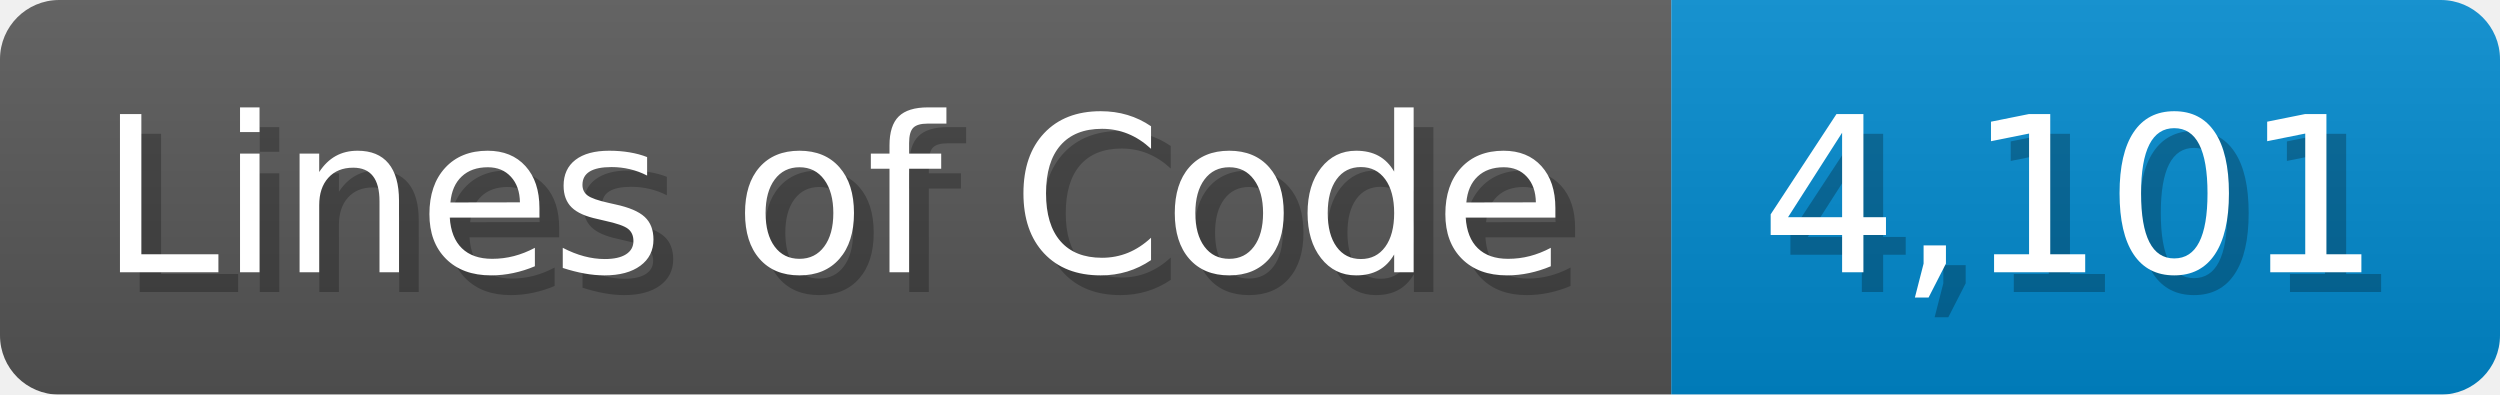
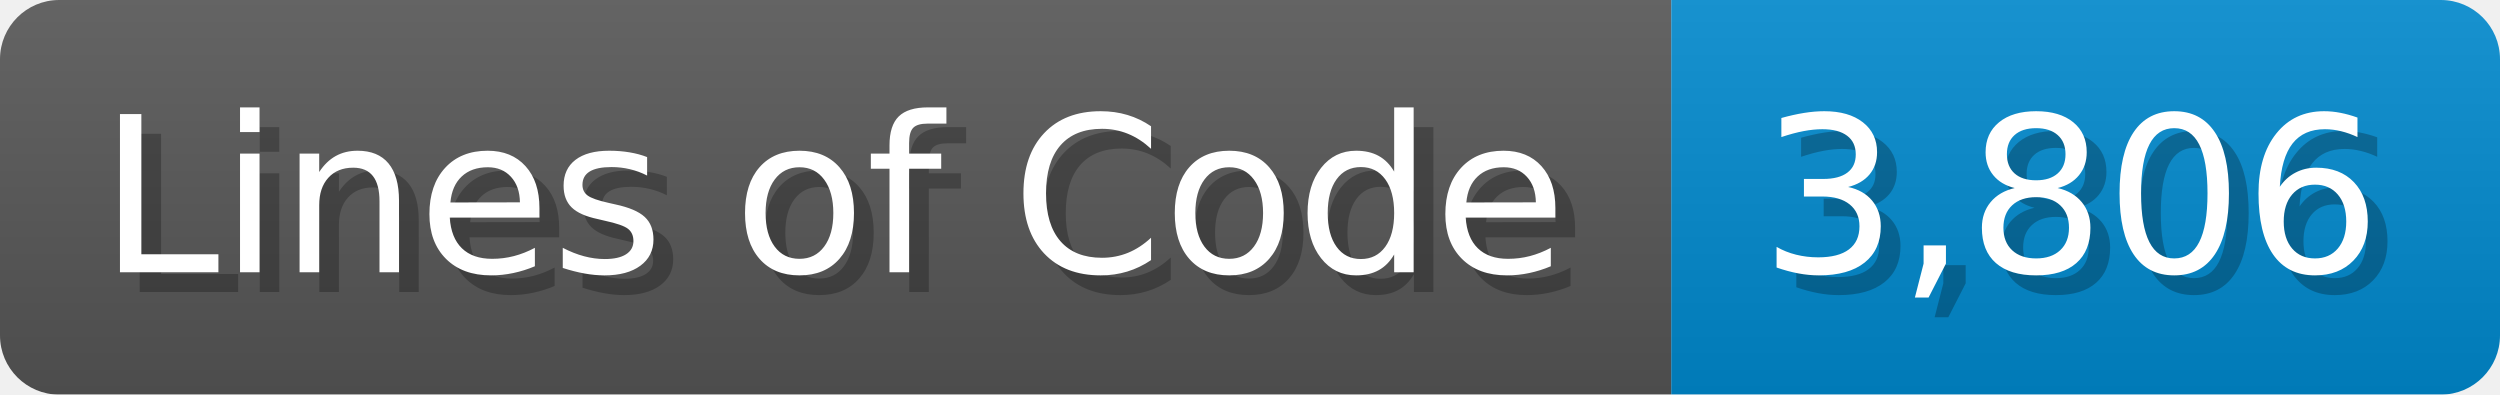
<svg xmlns="http://www.w3.org/2000/svg" width="126.7" height="20" viewBox="0 0 1267 200">
  <linearGradient id="a" x2="0" y2="100%">
    <stop offset="0" stop-opacity=".1" stop-color="#EEE" />
    <stop offset="1" stop-opacity=".1" />
  </linearGradient>
  <mask id="m">
    <rect width="1267" height="200" rx="30" fill="#FFF" />
  </mask>
  <g mask="url(#m)">
    <rect width="847" height="200" fill="#555" />
    <rect width="420" height="200" fill="#08C" x="847" />
    <rect width="1267" height="200" fill="url(#a)" />
  </g>
  <g fill="#fff" text-anchor="start" font-family="Verdana,DejaVu Sans,sans-serif" font-size="110">
    <text x="60" y="148" textLength="747" fill="#000" opacity="0.25">Lines of Code</text>
    <text x="50" y="138" textLength="747">Lines of Code</text>
-     <text x="902" y="148" textLength="320" fill="#000" opacity="0.25">4,101</text>
-     <text x="892" y="138" textLength="320">4,101</text>
+     <text x="902" y="148" textLength="320" fill="#000" opacity="0.25">3,806</text>
+     <text x="892" y="138" textLength="320">3,806</text>
  </g>
</svg>
